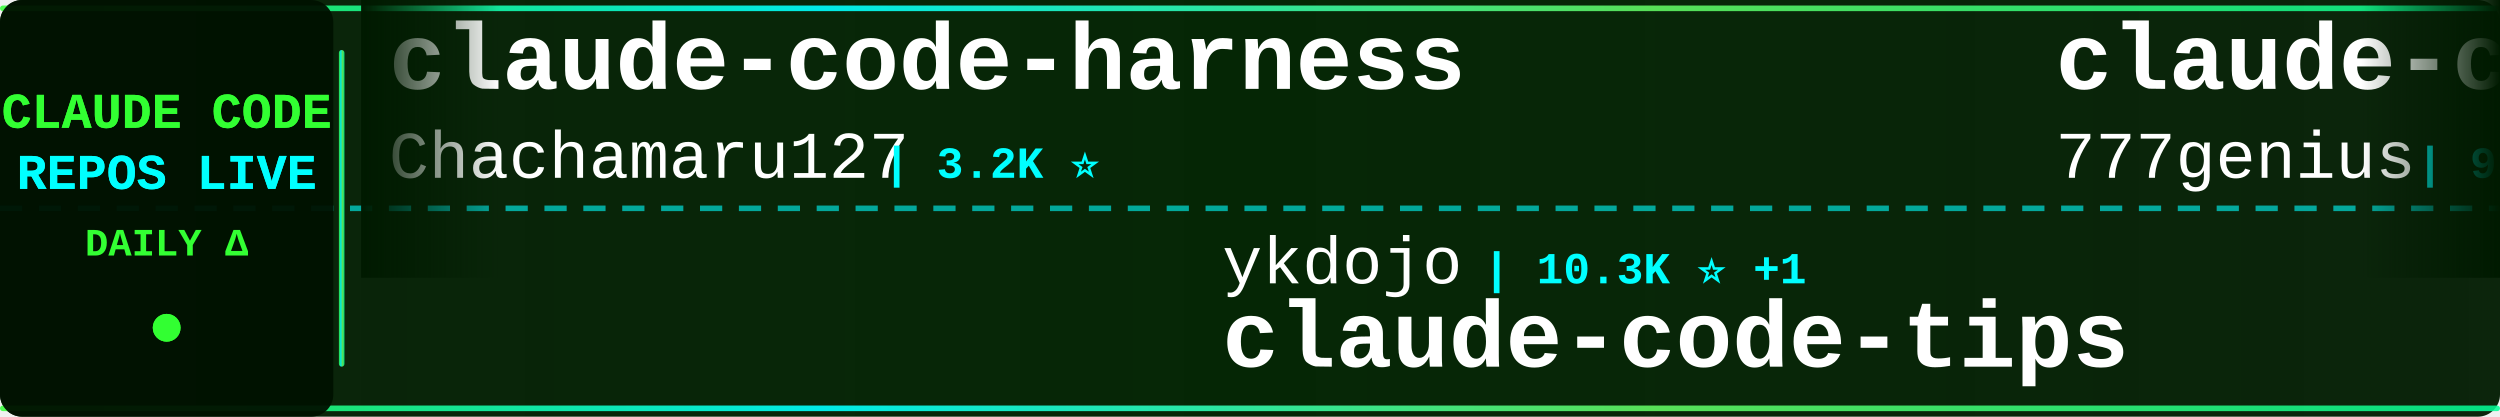
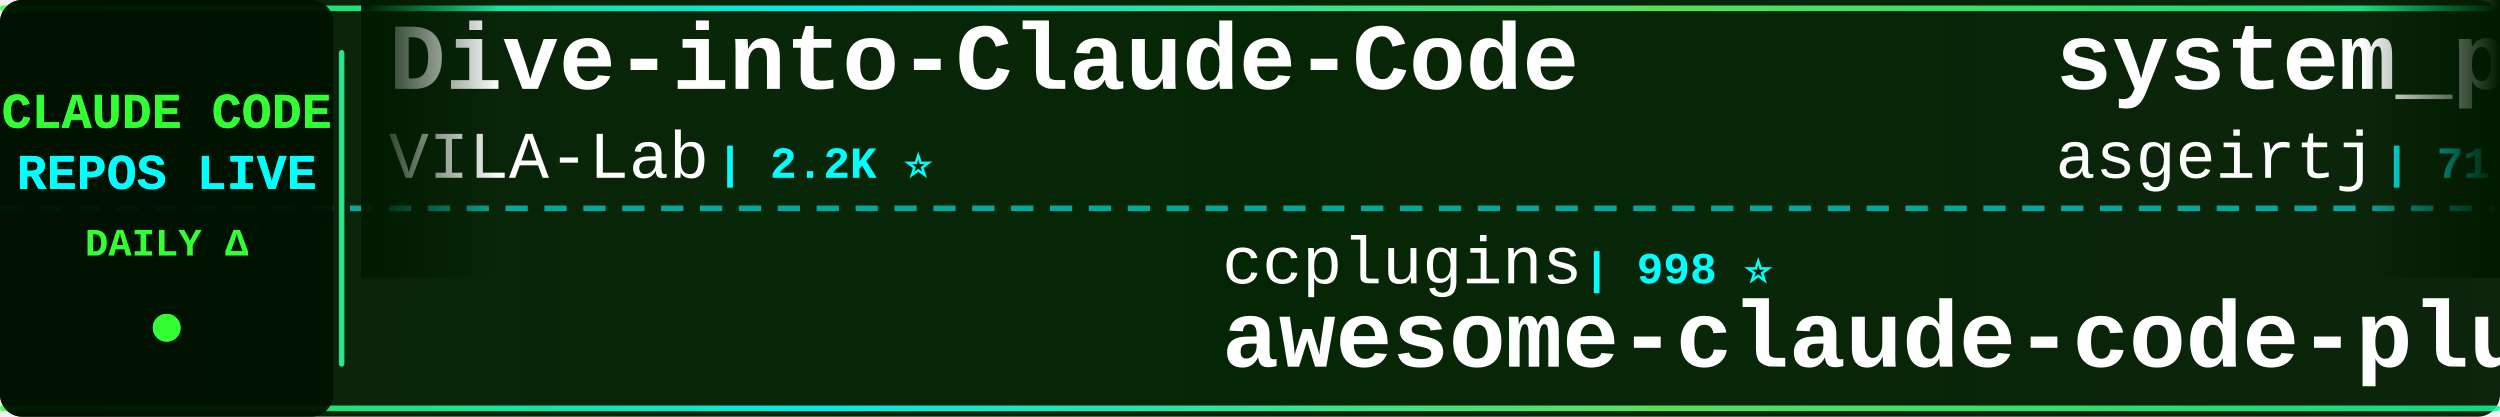
<svg xmlns="http://www.w3.org/2000/svg" width="900" height="150">
  <defs>
    <linearGradient id="tickerBg" x1="0%" y1="0%" x2="100%" y2="0%">
      <stop offset="0%" style="stop-color:#001a00;stop-opacity:0.95" />
      <stop offset="50%" style="stop-color:#002200;stop-opacity:0.98" />
      <stop offset="100%" style="stop-color:#001a00;stop-opacity:0.95" />
    </linearGradient>
    <linearGradient id="borderGrad" x1="0%" y1="0%" x2="100%" y2="0%">
      <stop offset="0%" style="stop-color:#33ff33;stop-opacity:0.85">
        <animate attributeName="stop-opacity" values="0.85;1;0.85" dur="2s" repeatCount="indefinite" />
      </stop>
      <stop offset="33%" style="stop-color:#00ffff;stop-opacity:0.9">
        <animate attributeName="stop-opacity" values="0.9;1;0.9" dur="2.2s" repeatCount="indefinite" />
      </stop>
      <stop offset="66%" style="stop-color:#66ff66;stop-opacity:0.85">
        <animate attributeName="stop-opacity" values="0.85;1;0.85" dur="1.8s" repeatCount="indefinite" />
      </stop>
      <stop offset="100%" style="stop-color:#00ff99;stop-opacity:0.85">
        <animate attributeName="stop-opacity" values="0.85;1;0.85" dur="2s" repeatCount="indefinite" />
      </stop>
    </linearGradient>
    <filter id="textGlow">
      <feGaussianBlur stdDeviation="0.1" result="coloredBlur" />
      <feMerge>
        <feMergeNode in="coloredBlur" />
        <feMergeNode in="SourceGraphic" />
      </feMerge>
    </filter>
    <filter id="metricGlow">
      <feGaussianBlur stdDeviation="0.2" result="coloredBlur" />
      <feMerge>
        <feMergeNode in="coloredBlur" />
        <feMergeNode in="SourceGraphic" />
      </feMerge>
    </filter>
    <linearGradient id="leftFade" x1="0%" y1="0%" x2="100%" y2="0%">
      <stop offset="0%" style="stop-color:#001a00;stop-opacity:1" />
      <stop offset="100%" style="stop-color:#001a00;stop-opacity:0" />
    </linearGradient>
    <linearGradient id="rightFade" x1="0%" y1="0%" x2="100%" y2="0%">
      <stop offset="0%" style="stop-color:#001a00;stop-opacity:0" />
      <stop offset="100%" style="stop-color:#001a00;stop-opacity:1" />
    </linearGradient>
  </defs>
  <rect width="900" height="150" fill="url(#tickerBg)" rx="8" />
  <rect x="0" y="2" width="900" height="2" fill="url(#borderGrad)" rx="1" />
  <rect x="0" y="146" width="900" height="2" fill="url(#borderGrad)" rx="1" />
  <line x1="0" y1="75" x2="900" y2="75" stroke="#00ffff" stroke-width="2" stroke-dasharray="8 6" opacity="0.6" />
  <rect x="0" y="0" width="120" height="150" fill="#001100" opacity="0.95" rx="8" />
  <text x="60" y="46" font-family="'Courier New', monospace" font-size="18" font-weight="bold" fill="#33ff33" text-anchor="middle" filter="url(#textGlow)">
    CLAUDE CODE
  </text>
  <text x="60" y="68" font-family="'Courier New', monospace" font-size="18" font-weight="bold" fill="#00ffff" text-anchor="middle" filter="url(#textGlow)">
    REPOS LIVE
  </text>
  <text x="60" y="92" font-family="'Courier New', monospace" font-size="14" font-weight="bold" fill="#33ff33" text-anchor="middle">
    DAILY Δ
  </text>
  <circle cx="60" cy="118" r="5" fill="#33ff33" filter="url(#metricGlow)">
    <animate attributeName="r" values="4;6;4" dur="1.5s" repeatCount="indefinite" />
    <animate attributeName="opacity" values="0.6;1;0.6" dur="1.5s" repeatCount="indefinite" />
  </circle>
  <rect x="122" y="18" width="2" height="114" fill="url(#borderGrad)" rx="1" />
  <clipPath id="tickerClip">
    <rect x="130" y="0" width="770" height="150" />
  </clipPath>
  <g clip-path="url(#tickerClip)">
    <g id="tickerItems">
      <animateTransform attributeName="transform" attributeType="XML" type="translate" from="0 0" to="-3000 0" dur="54s" repeatCount="indefinite" />
      <g transform="translate(0, 0)">
-         <text x="140" y="32" font-family="'Courier New', monospace" font-size="34" font-weight="bold" fill="#ffffff">claude-code-harness</text>
-         <text x="140" y="64" font-family="'Courier New', monospace" font-size="24" font-weight="normal" fill="#ffffff" opacity="1.0">Chachamaru127</text>
-         <text x="318" y="64" font-family="'Courier New', monospace" font-size="16" font-weight="bold" fill="#00ffff"> | 3.2K ⭐</text>
+         <text x="140" y="32" font-family="'Courier New', monospace" font-size="34" font-weight="bold" fill="#ffffff">Dive-into-Claude-Code</text>
+         <text x="140" y="64" font-family="'Courier New', monospace" font-size="24" font-weight="normal" fill="#ffffff" opacity="1.0">VILA-Lab</text>
+         <text x="258" y="64" font-family="'Courier New', monospace" font-size="16" font-weight="bold" fill="#00ffff"> | 2.2K ⭐</text>
      </g>
      <g transform="translate(300, 0)">
-         <text x="140" y="102" font-family="'Courier New', monospace" font-size="24" font-weight="normal" fill="#ffffff" opacity="1.0">ykdojo</text>
-         <text x="234" y="102" font-family="'Courier New', monospace" font-size="16" font-weight="bold" fill="#00ffff"> | 10.3K ⭐ +1</text>
-         <text x="140" y="132" font-family="'Courier New', monospace" font-size="34" font-weight="bold" fill="#ffffff">claude-code-tips</text>
+         <text x="140" y="102" font-family="'Courier New', monospace" font-size="24" font-weight="normal" fill="#ffffff" opacity="1.0">ccplugins</text>
+         <text x="270" y="102" font-family="'Courier New', monospace" font-size="16" font-weight="bold" fill="#00ffff"> | 998 ⭐</text>
+         <text x="140" y="132" font-family="'Courier New', monospace" font-size="34" font-weight="bold" fill="#ffffff">awesome-claude-code-plug...</text>
      </g>
      <g transform="translate(600, 0)">
-         <text x="140" y="32" font-family="'Courier New', monospace" font-size="34" font-weight="bold" fill="#ffffff">claude-code-source-code</text>
-         <text x="140" y="64" font-family="'Courier New', monospace" font-size="24" font-weight="normal" fill="#ffffff" opacity="1.0">777genius</text>
-         <text x="270" y="64" font-family="'Courier New', monospace" font-size="16" font-weight="bold" fill="#00ffff"> | 938 ⭐</text>
+         <text x="140" y="32" font-family="'Courier New', monospace" font-size="34" font-weight="bold" fill="#ffffff">system_prompts_leaks</text>
+         <text x="140" y="64" font-family="'Courier New', monospace" font-size="24" font-weight="normal" fill="#ffffff" opacity="1.0">asgeirtj</text>
+         <text x="258" y="64" font-family="'Courier New', monospace" font-size="16" font-weight="bold" fill="#00ffff"> | 71.0K ⭐ +5</text>
      </g>
      <g transform="translate(900, 0)">
-         <text x="140" y="102" font-family="'Courier New', monospace" font-size="24" font-weight="normal" fill="#ffffff" opacity="1.0">OneRedOak</text>
-         <text x="270" y="102" font-family="'Courier New', monospace" font-size="16" font-weight="bold" fill="#00ffff"> | 3.9K ⭐</text>
-         <text x="140" y="132" font-family="'Courier New', monospace" font-size="34" font-weight="bold" fill="#ffffff">claude-code-workflows</text>
+         <text x="140" y="102" font-family="'Courier New', monospace" font-size="24" font-weight="normal" fill="#ffffff" opacity="1.0">fuergaosi233</text>
+         <text x="306" y="102" font-family="'Courier New', monospace" font-size="16" font-weight="bold" fill="#00ffff"> | 2.8K ⭐</text>
+         <text x="140" y="132" font-family="'Courier New', monospace" font-size="34" font-weight="bold" fill="#ffffff">claude-code-proxy</text>
      </g>
      <g transform="translate(1200, 0)">
-         <text x="140" y="32" font-family="'Courier New', monospace" font-size="34" font-weight="bold" fill="#ffffff">free-claude-code</text>
-         <text x="140" y="64" font-family="'Courier New', monospace" font-size="24" font-weight="normal" fill="#ffffff" opacity="1.0">Alishahryar1</text>
-         <text x="306" y="64" font-family="'Courier New', monospace" font-size="16" font-weight="bold" fill="#00ffff"> | 67.1K ⭐ +32</text>
+         <text x="140" y="32" font-family="'Courier New', monospace" font-size="34" font-weight="bold" fill="#ffffff">claude-code-telegram</text>
+         <text x="140" y="64" font-family="'Courier New', monospace" font-size="24" font-weight="normal" fill="#ffffff" opacity="1.0">overwirehq</text>
+         <text x="282" y="64" font-family="'Courier New', monospace" font-size="16" font-weight="bold" fill="#00ffff"> | 2.8K ⭐ -1</text>
      </g>
      <g transform="translate(1500, 0)">
-         <text x="140" y="102" font-family="'Courier New', monospace" font-size="24" font-weight="normal" fill="#ffffff" opacity="1.0">liuup</text>
-         <text x="222" y="102" font-family="'Courier New', monospace" font-size="16" font-weight="bold" fill="#00ffff"> | 4.1K ⭐ +1</text>
-         <text x="140" y="132" font-family="'Courier New', monospace" font-size="34" font-weight="bold" fill="#ffffff">claude-code-analysis</text>
+         <text x="140" y="102" font-family="'Courier New', monospace" font-size="24" font-weight="normal" fill="#ffffff" opacity="1.0">darcyegb</text>
+         <text x="258" y="102" font-family="'Courier New', monospace" font-size="16" font-weight="bold" fill="#00ffff"> | 779 ⭐</text>
+         <text x="140" y="132" font-family="'Courier New', monospace" font-size="34" font-weight="bold" fill="#ffffff">ClaudeCodeAgents</text>
      </g>
      <g transform="translate(1800, 0)">
-         <text x="140" y="32" font-family="'Courier New', monospace" font-size="34" font-weight="bold" fill="#ffffff">Claude-Code</text>
-         <text x="140" y="64" font-family="'Courier New', monospace" font-size="24" font-weight="normal" fill="#ffffff" opacity="1.0">OrcaWhisper</text>
-         <text x="294" y="64" font-family="'Courier New', monospace" font-size="16" font-weight="bold" fill="#00ffff"> | 107 ⭐</text>
+         <text x="140" y="32" font-family="'Courier New', monospace" font-size="34" font-weight="bold" fill="#ffffff">claude-code-hooks-master...</text>
+         <text x="140" y="64" font-family="'Courier New', monospace" font-size="24" font-weight="normal" fill="#ffffff" opacity="1.0">disler</text>
+         <text x="234" y="64" font-family="'Courier New', monospace" font-size="16" font-weight="bold" fill="#00ffff"> | 4.0K ⭐</text>
      </g>
      <g transform="translate(2100, 0)">
-         <text x="140" y="102" font-family="'Courier New', monospace" font-size="24" font-weight="normal" fill="#ffffff" opacity="1.0">disler</text>
-         <text x="234" y="102" font-family="'Courier New', monospace" font-size="16" font-weight="bold" fill="#00ffff"> | 4.0K ⭐</text>
-         <text x="140" y="132" font-family="'Courier New', monospace" font-size="34" font-weight="bold" fill="#ffffff">claude-code-hooks-master...</text>
+         <text x="140" y="102" font-family="'Courier New', monospace" font-size="24" font-weight="normal" fill="#ffffff" opacity="1.0">diet103</text>
+         <text x="246" y="102" font-family="'Courier New', monospace" font-size="16" font-weight="bold" fill="#00ffff"> | 10.0K ⭐ +1</text>
+         <text x="140" y="132" font-family="'Courier New', monospace" font-size="34" font-weight="bold" fill="#ffffff">claude-code-infrastructu...</text>
      </g>
      <g transform="translate(2400, 0)">
-         <text x="140" y="32" font-family="'Courier New', monospace" font-size="34" font-weight="bold" fill="#ffffff">claude-code-spec-workflo...</text>
-         <text x="140" y="64" font-family="'Courier New', monospace" font-size="24" font-weight="normal" fill="#ffffff" opacity="1.0">Pimzino</text>
-         <text x="246" y="64" font-family="'Courier New', monospace" font-size="16" font-weight="bold" fill="#00ffff"> | 3.9K ⭐</text>
+         <text x="140" y="32" font-family="'Courier New', monospace" font-size="34" font-weight="bold" fill="#ffffff">claude-code-showcase</text>
+         <text x="140" y="64" font-family="'Courier New', monospace" font-size="24" font-weight="normal" fill="#ffffff" opacity="1.0">ChrisWiles</text>
+         <text x="282" y="64" font-family="'Courier New', monospace" font-size="16" font-weight="bold" fill="#00ffff"> | 6.1K ⭐</text>
      </g>
      <g transform="translate(2700, 0)">
-         <text x="140" y="102" font-family="'Courier New', monospace" font-size="24" font-weight="normal" fill="#ffffff" opacity="1.0">rohitg00</text>
-         <text x="258" y="102" font-family="'Courier New', monospace" font-size="16" font-weight="bold" fill="#00ffff"> | 2.8K ⭐</text>
-         <text x="140" y="132" font-family="'Courier New', monospace" font-size="34" font-weight="bold" fill="#ffffff">awesome-claude-code-tool...</text>
+         <text x="140" y="102" font-family="'Courier New', monospace" font-size="24" font-weight="normal" fill="#ffffff" opacity="1.0">wesammustafa</text>
+         <text x="306" y="102" font-family="'Courier New', monospace" font-size="16" font-weight="bold" fill="#00ffff"> | 3.6K ⭐ +3</text>
+         <text x="140" y="132" font-family="'Courier New', monospace" font-size="34" font-weight="bold" fill="#ffffff">Claude-Code-Quest</text>
      </g>
      <g transform="translate(3000, 0)">
-         <text x="140" y="32" font-family="'Courier New', monospace" font-size="34" font-weight="bold" fill="#ffffff">claude-code-harness</text>
-         <text x="140" y="64" font-family="'Courier New', monospace" font-size="24" font-weight="normal" fill="#ffffff" opacity="1.0">Chachamaru127</text>
-         <text x="318" y="64" font-family="'Courier New', monospace" font-size="16" font-weight="bold" fill="#00ffff"> | 3.2K ⭐</text>
+         <text x="140" y="32" font-family="'Courier New', monospace" font-size="34" font-weight="bold" fill="#ffffff">Dive-into-Claude-Code</text>
+         <text x="140" y="64" font-family="'Courier New', monospace" font-size="24" font-weight="normal" fill="#ffffff" opacity="1.0">VILA-Lab</text>
+         <text x="258" y="64" font-family="'Courier New', monospace" font-size="16" font-weight="bold" fill="#00ffff"> | 2.2K ⭐</text>
      </g>
      <g transform="translate(3300, 0)">
-         <text x="140" y="102" font-family="'Courier New', monospace" font-size="24" font-weight="normal" fill="#ffffff" opacity="1.0">ykdojo</text>
-         <text x="234" y="102" font-family="'Courier New', monospace" font-size="16" font-weight="bold" fill="#00ffff"> | 10.3K ⭐ +1</text>
-         <text x="140" y="132" font-family="'Courier New', monospace" font-size="34" font-weight="bold" fill="#ffffff">claude-code-tips</text>
+         <text x="140" y="102" font-family="'Courier New', monospace" font-size="24" font-weight="normal" fill="#ffffff" opacity="1.0">ccplugins</text>
+         <text x="270" y="102" font-family="'Courier New', monospace" font-size="16" font-weight="bold" fill="#00ffff"> | 998 ⭐</text>
+         <text x="140" y="132" font-family="'Courier New', monospace" font-size="34" font-weight="bold" fill="#ffffff">awesome-claude-code-plug...</text>
      </g>
      <g transform="translate(3600, 0)">
-         <text x="140" y="32" font-family="'Courier New', monospace" font-size="34" font-weight="bold" fill="#ffffff">claude-code-source-code</text>
-         <text x="140" y="64" font-family="'Courier New', monospace" font-size="24" font-weight="normal" fill="#ffffff" opacity="1.0">777genius</text>
-         <text x="270" y="64" font-family="'Courier New', monospace" font-size="16" font-weight="bold" fill="#00ffff"> | 938 ⭐</text>
+         <text x="140" y="32" font-family="'Courier New', monospace" font-size="34" font-weight="bold" fill="#ffffff">system_prompts_leaks</text>
+         <text x="140" y="64" font-family="'Courier New', monospace" font-size="24" font-weight="normal" fill="#ffffff" opacity="1.0">asgeirtj</text>
+         <text x="258" y="64" font-family="'Courier New', monospace" font-size="16" font-weight="bold" fill="#00ffff"> | 71.0K ⭐ +5</text>
      </g>
      <g transform="translate(3900, 0)">
-         <text x="140" y="102" font-family="'Courier New', monospace" font-size="24" font-weight="normal" fill="#ffffff" opacity="1.0">OneRedOak</text>
-         <text x="270" y="102" font-family="'Courier New', monospace" font-size="16" font-weight="bold" fill="#00ffff"> | 3.9K ⭐</text>
-         <text x="140" y="132" font-family="'Courier New', monospace" font-size="34" font-weight="bold" fill="#ffffff">claude-code-workflows</text>
+         <text x="140" y="102" font-family="'Courier New', monospace" font-size="24" font-weight="normal" fill="#ffffff" opacity="1.0">fuergaosi233</text>
+         <text x="306" y="102" font-family="'Courier New', monospace" font-size="16" font-weight="bold" fill="#00ffff"> | 2.8K ⭐</text>
+         <text x="140" y="132" font-family="'Courier New', monospace" font-size="34" font-weight="bold" fill="#ffffff">claude-code-proxy</text>
      </g>
    </g>
  </g>
  <rect x="130" y="0" width="50" height="100" fill="url(#leftFade)" />
  <rect x="850" y="0" width="50" height="100" fill="url(#rightFade)" />
</svg>
